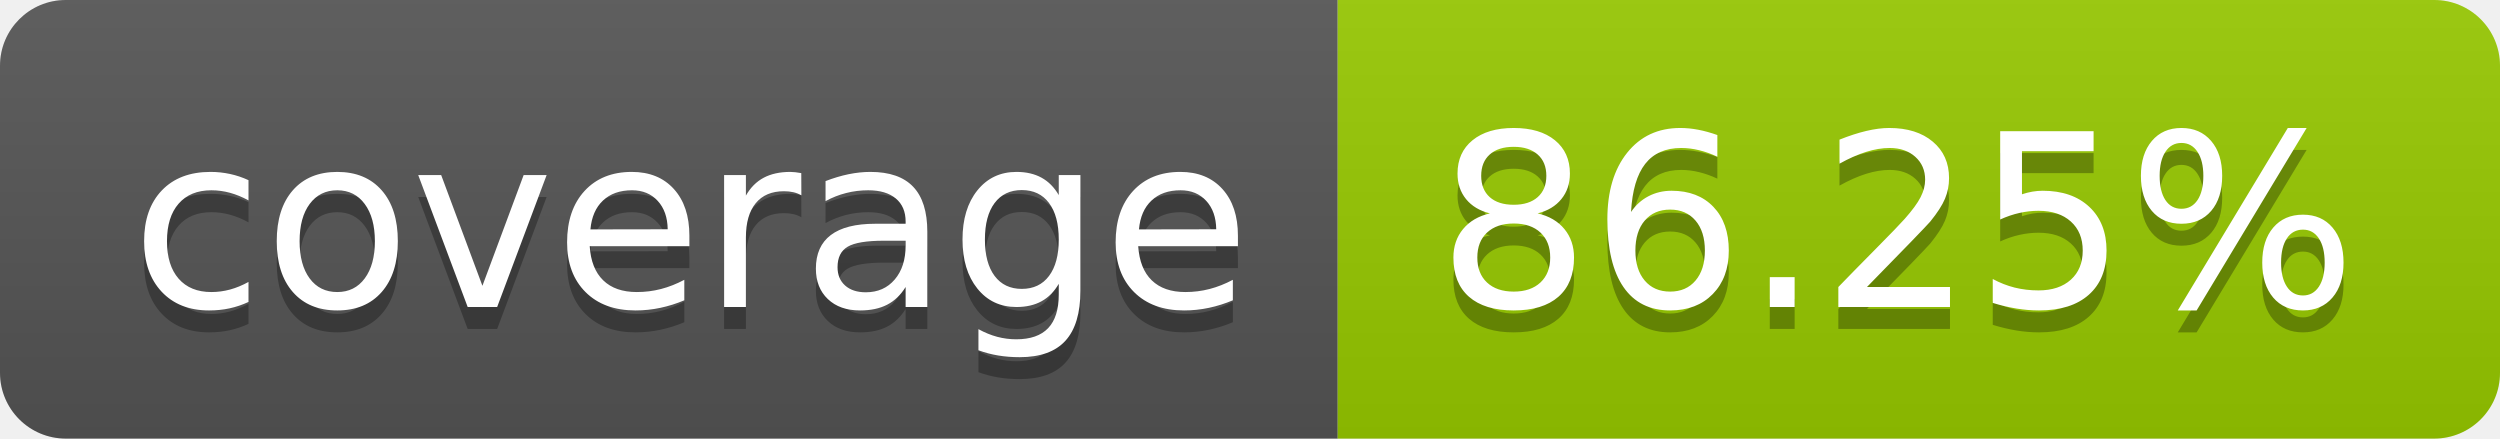
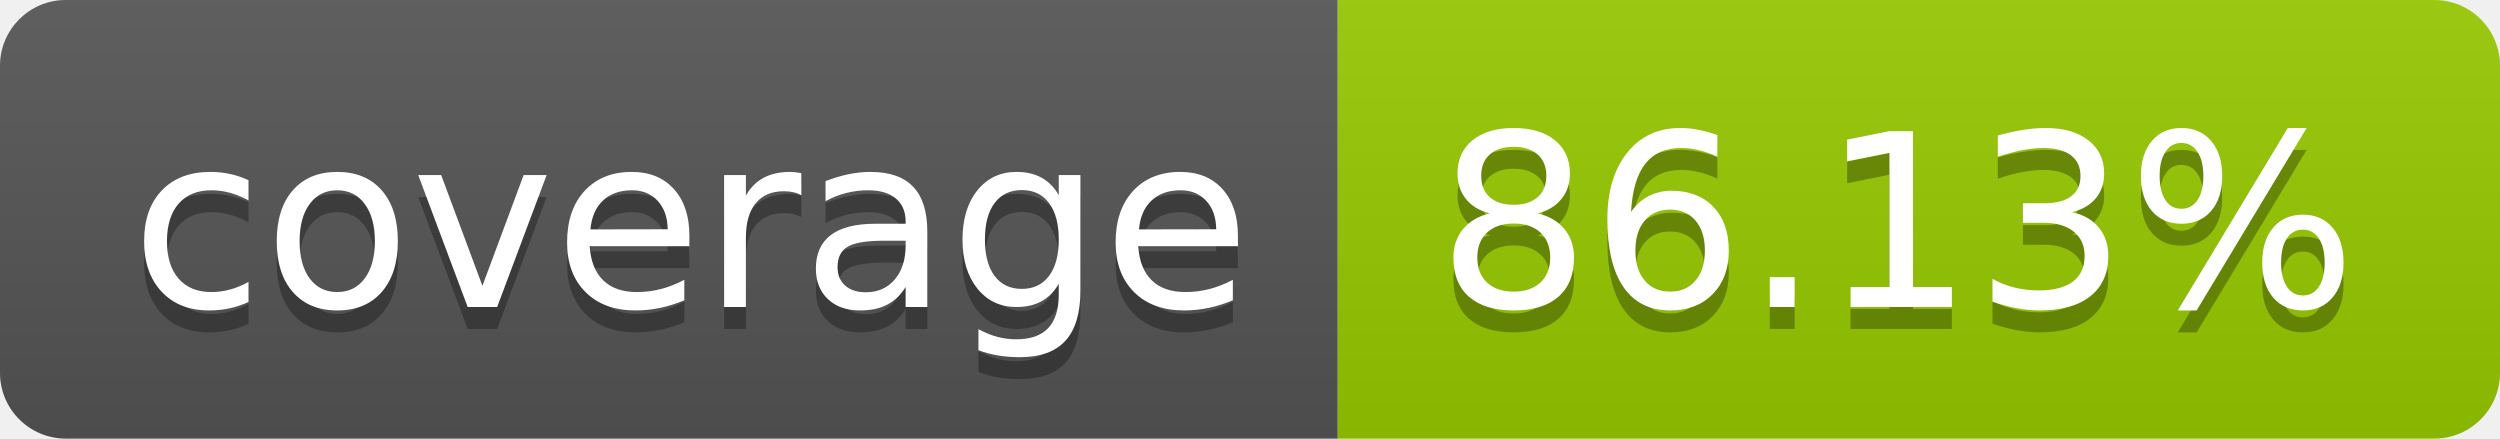
- <svg xmlns="http://www.w3.org/2000/svg" width="114" height="20" role="img" aria-label="coverage: 86.25%">
+ <svg xmlns="http://www.w3.org/2000/svg" width="114" height="20" role="img" aria-label="coverage: 86.13%">
  <linearGradient id="s" x2="0" y2="100%">
    <stop offset="0" stop-color="#bbb" stop-opacity=".1" />
    <stop offset="1" stop-opacity=".1" />
  </linearGradient>
  <clipPath id="r">
    <rect width="114" height="20" rx="3" fill="#fff" />
  </clipPath>
  <g clip-path="url(#r)">
    <rect width="61" height="20" fill="#555" />
    <rect x="61" width="53" height="20" fill="#97ca00" />
    <rect width="114" height="20" fill="url(#s)" />
  </g>
  <g fill="#fff" text-anchor="middle" font-family="Verdana,Geneva,DejaVu Sans,sans-serif" text-rendering="geometricPrecision" font-size="110">
    <text aria-hidden="true" x="315" y="150" fill="#010101" fill-opacity=".3" transform="scale(.1)" textLength="510">coverage</text>
    <text x="315" y="140" transform="scale(.1)" fill="#fff" textLength="510">coverage</text>
-     <text aria-hidden="true" x="865" y="150" fill="#010101" fill-opacity=".3" transform="scale(.1)" textLength="430">86.25%</text>
-     <text x="865" y="140" transform="scale(.1)" fill="#fff" textLength="430">86.25%</text>
+     <text aria-hidden="true" x="865" y="150" fill="#010101" fill-opacity=".3" transform="scale(.1)" textLength="430">86.13%</text>
+     <text x="865" y="140" transform="scale(.1)" fill="#fff" textLength="430">86.13%</text>
  </g>
</svg>
